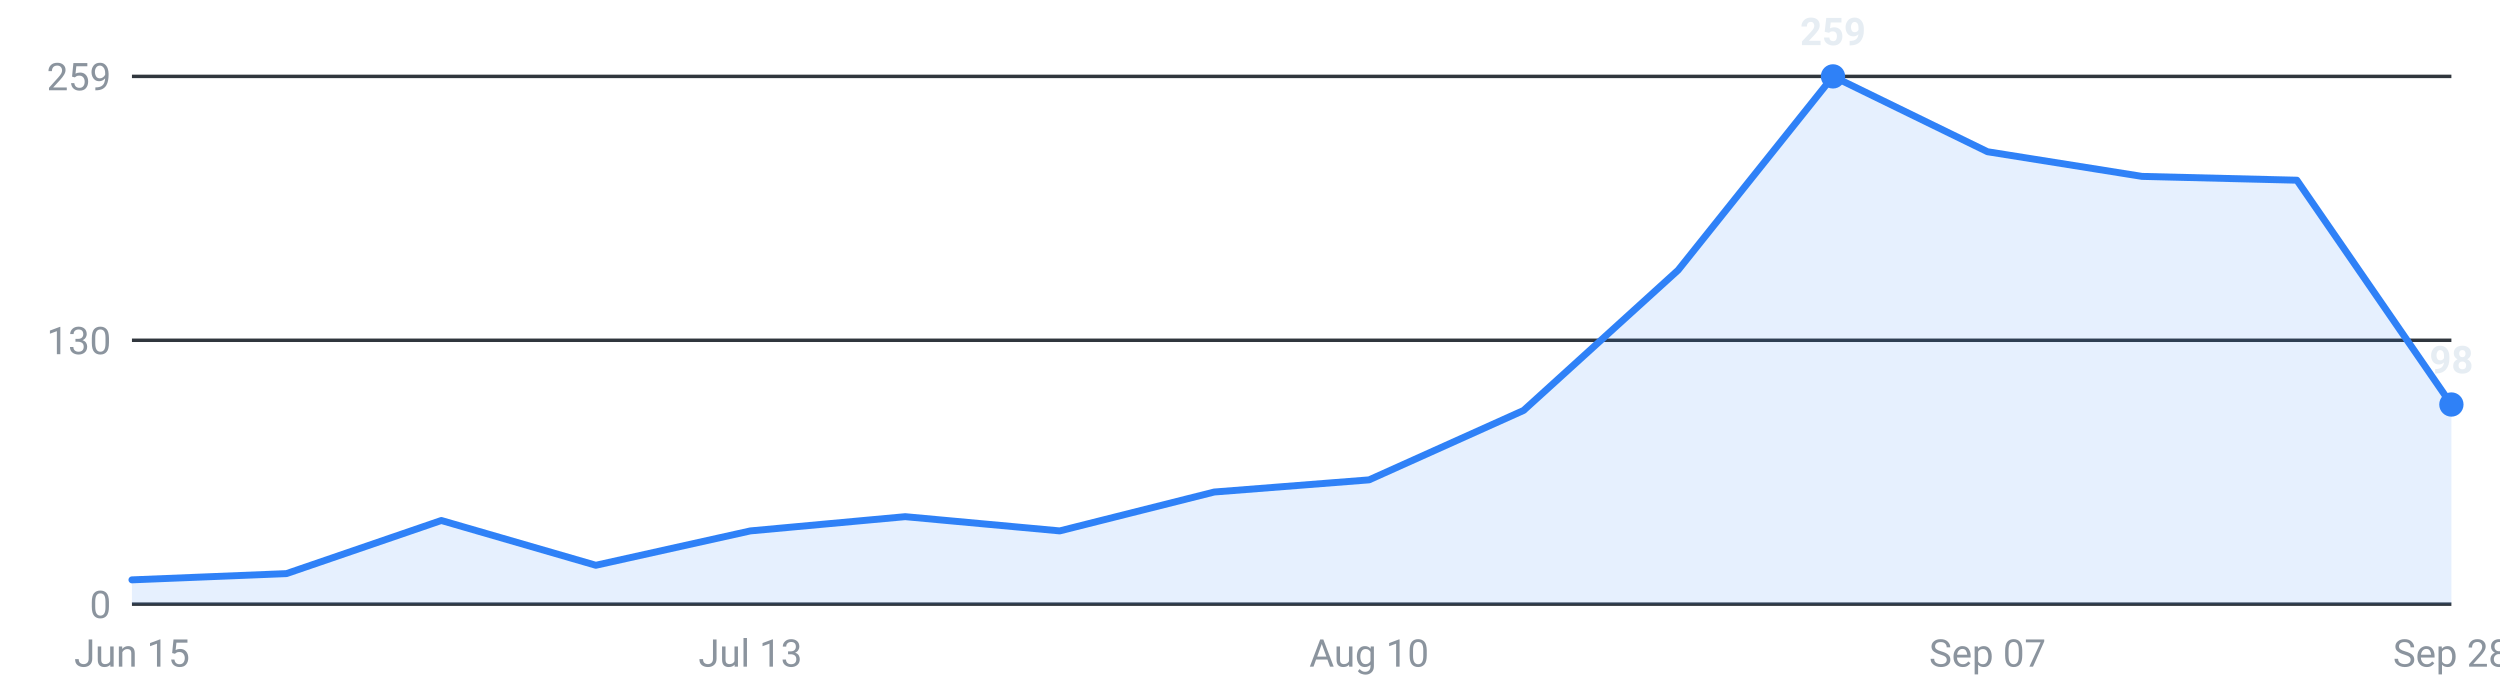
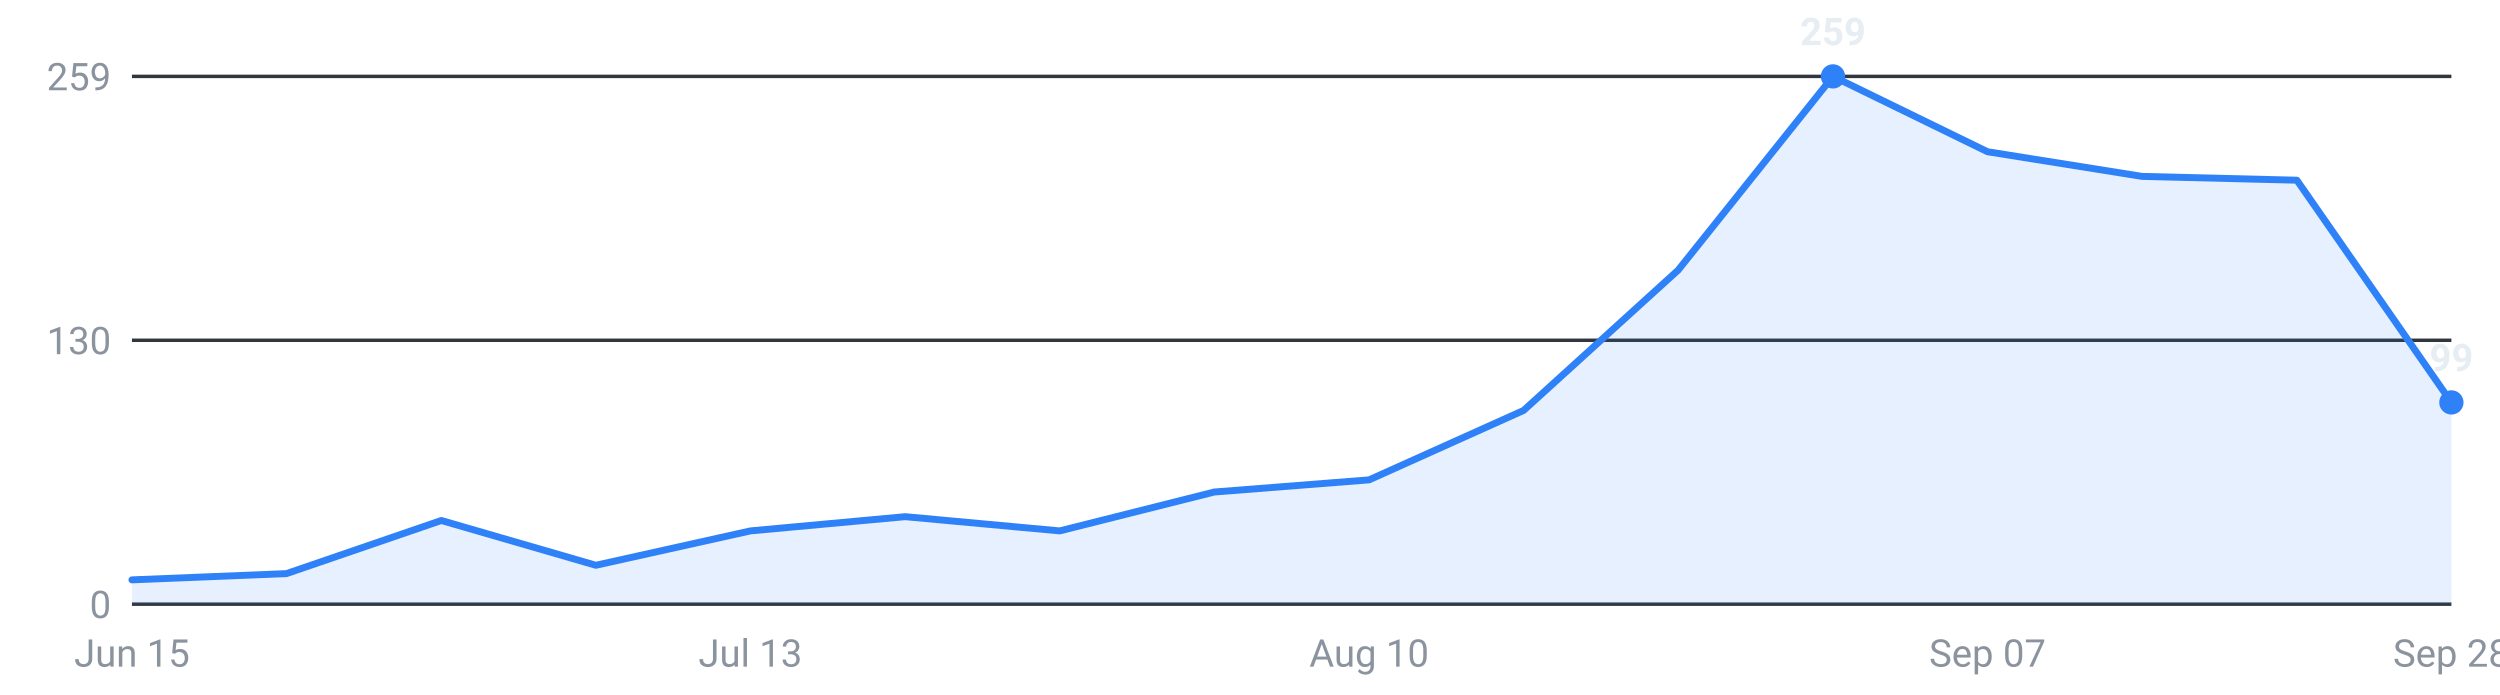
<svg xmlns="http://www.w3.org/2000/svg" viewBox="0 0 720 200" width="720" height="200" role="img" aria-label="Internships posted per week, last 16 weeks">
  <g font-family="-apple-system,Segoe UI,Roboto,sans-serif" font-size="11">
    <line x1="38" y1="174.0" x2="706" y2="174.0" stroke="#30363d" stroke-width="1" />
    <text x="32" y="178.0" text-anchor="end" fill="#8b949e">0</text>
    <line x1="38" y1="98.0" x2="706" y2="98.0" stroke="#30363d" stroke-width="1" />
    <text x="32" y="102.0" text-anchor="end" fill="#8b949e">130</text>
    <line x1="38" y1="22.0" x2="706" y2="22.0" stroke="#30363d" stroke-width="1" />
    <text x="32" y="26.0" text-anchor="end" fill="#8b949e">259</text>
-     <path d="M38.0,174 L38.0,167.0 L82.5,165.2 L127.1,149.9 L171.6,162.8 L216.1,152.9 L260.7,148.8 L305.2,152.9 L349.7,141.7 L394.3,138.2 L438.8,118.2 L483.3,77.8 L527.9,22.0 L572.4,43.7 L616.9,50.8 L661.5,51.9 L706.0,116.5 L706.0,174 Z" fill="#2f81f7" fill-opacity="0.12" />
-     <polyline points="38.0,167.0 82.5,165.2 127.1,149.9 171.6,162.8 216.1,152.9 260.7,148.8 305.2,152.9 349.7,141.7 394.3,138.2 438.8,118.2 483.3,77.8 527.9,22.0 572.4,43.7 616.9,50.8 661.5,51.9 706.0,116.5" fill="none" stroke="#2f81f7" stroke-width="2" stroke-linejoin="round" stroke-linecap="round" />
+     <path d="M38.0,174 L38.0,167.0 L82.5,165.2 L127.1,149.9 L171.6,162.8 L216.1,152.9 L260.7,148.8 L305.2,152.9 L349.7,141.7 L394.3,138.2 L438.8,118.2 L483.3,77.8 L527.9,22.0 L572.4,43.7 L616.9,50.8 L661.5,51.9 L706.0,115.9 L706.0,174 Z" fill="#2f81f7" fill-opacity="0.12" />
+     <polyline points="38.0,167.0 82.5,165.2 127.1,149.9 171.6,162.8 216.1,152.9 260.7,148.8 305.2,152.9 349.7,141.7 394.3,138.2 438.8,118.2 483.3,77.8 527.9,22.0 572.4,43.7 616.9,50.8 661.5,51.9 706.0,115.9" fill="none" stroke="#2f81f7" stroke-width="2" stroke-linejoin="round" stroke-linecap="round" />
    <circle cx="527.9" cy="22.0" r="3.5" fill="#2f81f7" />
    <text x="527.9" y="13.0" text-anchor="middle" fill="#e6edf3" font-weight="600">259</text>
-     <circle cx="706.0" cy="116.5" r="3.5" fill="#2f81f7" />
-     <text x="706.0" y="107.5" text-anchor="middle" fill="#e6edf3" font-weight="600">98</text>
+     <circle cx="706.0" cy="115.9" r="3.5" fill="#2f81f7" />
+     <text x="706.0" y="106.9" text-anchor="middle" fill="#e6edf3" font-weight="600">99</text>
    <text x="38.0" y="192" text-anchor="middle" fill="#8b949e">Jun 15</text>
    <text x="216.1" y="192" text-anchor="middle" fill="#8b949e">Jul 13</text>
    <text x="394.3" y="192" text-anchor="middle" fill="#8b949e">Aug 10</text>
    <text x="572.4" y="192" text-anchor="middle" fill="#8b949e">Sep 07</text>
    <text x="706.0" y="192" text-anchor="middle" fill="#8b949e">Sep 28</text>
  </g>
</svg>
